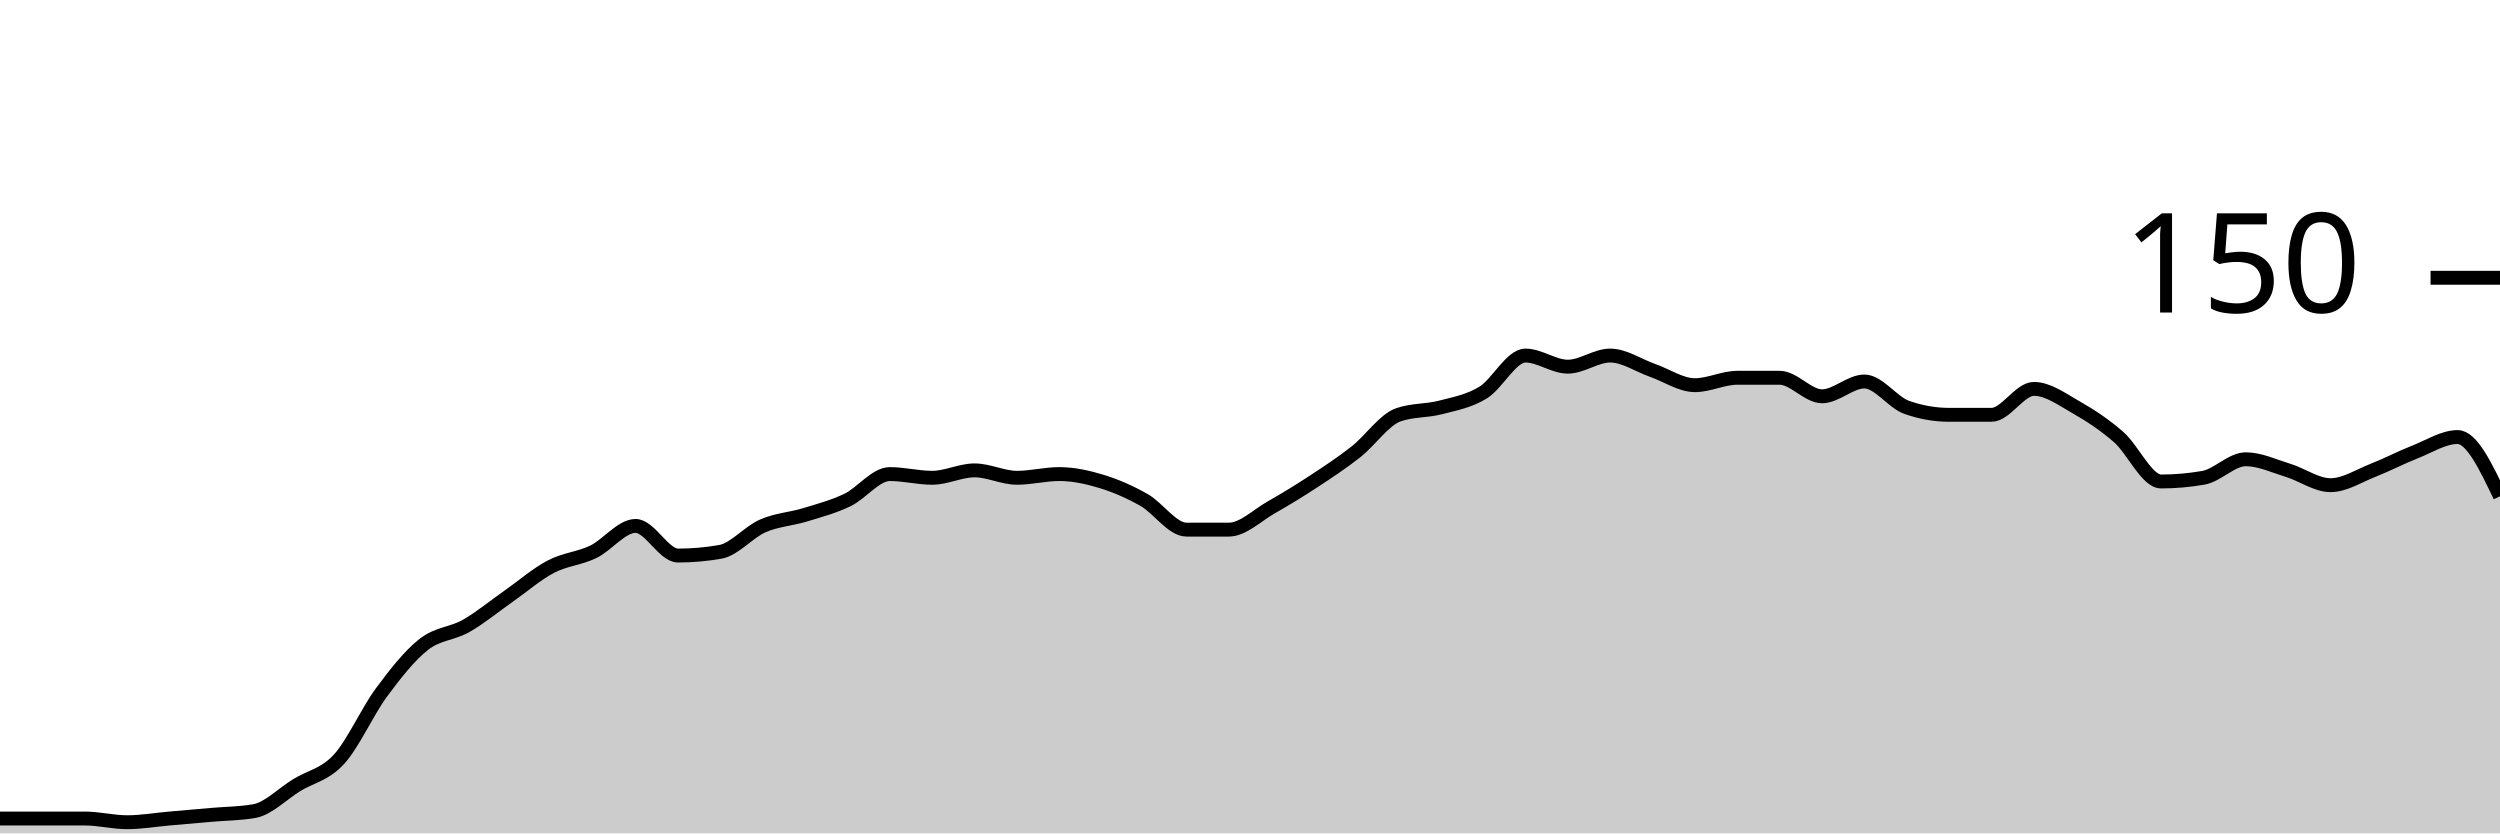
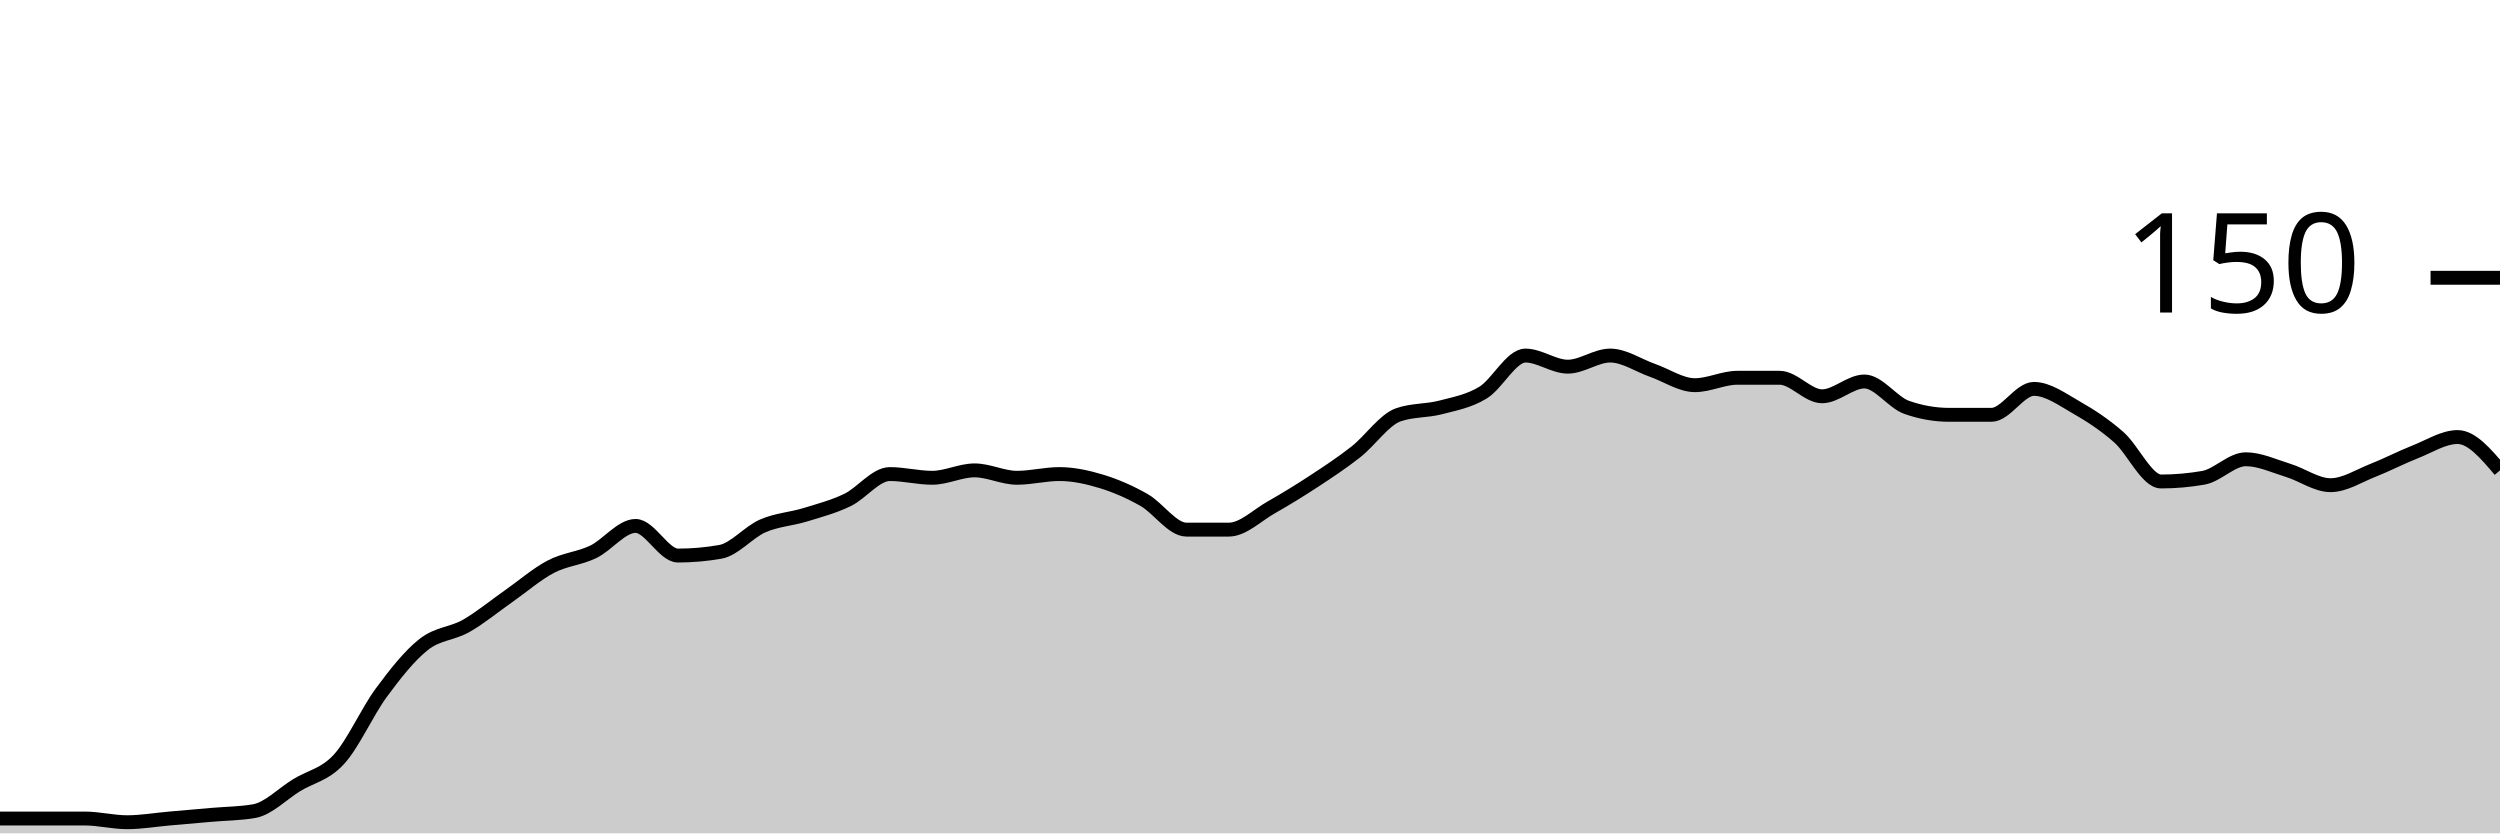
<svg xmlns="http://www.w3.org/2000/svg" viewBox="0 0 180 60">
  <g transform="translate(0,20)">
-     <path class="area" fill="rgba(0, 0, 0, 0.2)" d="M0,38.933C1.017,38.933,2.034,38.933,3.051,38.933C4.068,38.933,5.085,38.933,6.102,38.933C7.119,38.933,8.136,39.2,9.153,39.2C10.169,39.2,11.186,39.022,12.203,38.933C13.22,38.844,14.237,38.756,15.254,38.667C16.271,38.578,17.288,38.578,18.305,38.4C19.322,38.222,20.339,37.156,21.356,36.533C22.373,35.911,23.39,35.778,24.407,34.667C25.424,33.556,26.441,31.244,27.458,29.867C28.475,28.489,29.492,27.2,30.508,26.4C31.525,25.6,32.542,25.644,33.559,25.067C34.576,24.489,35.593,23.644,36.61,22.933C37.627,22.222,38.644,21.333,39.661,20.8C40.678,20.267,41.695,20.222,42.712,19.733C43.729,19.244,44.746,17.867,45.763,17.867C46.78,17.867,47.797,20,48.814,20C49.831,20,50.847,19.911,51.864,19.733C52.881,19.556,53.898,18.311,54.915,17.867C55.932,17.422,56.949,17.378,57.966,17.067C58.983,16.756,60,16.489,61.017,16C62.034,15.511,63.051,14.133,64.068,14.133C65.085,14.133,66.102,14.4,67.119,14.4C68.136,14.4,69.153,13.867,70.169,13.867C71.186,13.867,72.203,14.4,73.22,14.4C74.237,14.4,75.254,14.133,76.271,14.133C77.288,14.133,78.305,14.356,79.322,14.667C80.339,14.978,81.356,15.422,82.373,16C83.39,16.578,84.407,18.133,85.424,18.133C86.441,18.133,87.458,18.133,88.475,18.133C89.492,18.133,90.508,17.111,91.525,16.533C92.542,15.956,93.559,15.333,94.576,14.667C95.593,14,96.61,13.333,97.627,12.533C98.644,11.733,99.661,10.222,100.678,9.867C101.695,9.511,102.712,9.6,103.729,9.333C104.746,9.067,105.763,8.889,106.78,8.267C107.797,7.644,108.814,5.6,109.831,5.6C110.847,5.6,111.864,6.4,112.881,6.4C113.898,6.4,114.915,5.6,115.932,5.6C116.949,5.6,117.966,6.311,118.983,6.667C120,7.022,121.017,7.733,122.034,7.733C123.051,7.733,124.068,7.2,125.085,7.2C126.102,7.2,127.119,7.2,128.136,7.2C129.153,7.2,130.169,8.533,131.186,8.533C132.203,8.533,133.22,7.467,134.237,7.467C135.254,7.467,136.271,8.978,137.288,9.333C138.305,9.689,139.322,9.867,140.339,9.867C141.356,9.867,142.373,9.867,143.39,9.867C144.407,9.867,145.424,8,146.441,8C147.458,8,148.475,8.756,149.492,9.333C150.508,9.911,151.525,10.578,152.542,11.467C153.559,12.356,154.576,14.667,155.593,14.667C156.61,14.667,157.627,14.578,158.644,14.4C159.661,14.222,160.678,13.067,161.695,13.067C162.712,13.067,163.729,13.556,164.746,13.867C165.763,14.178,166.78,14.933,167.797,14.933C168.814,14.933,169.831,14.267,170.847,13.867C171.864,13.467,172.881,12.933,173.898,12.533C174.915,12.133,175.932,11.467,176.949,11.467C177.966,11.467,178.983,13.6,180,15.733L180,40C178.983,40,177.966,40,176.949,40C175.932,40,174.915,40,173.898,40C172.881,40,171.864,40,170.847,40C169.831,40,168.814,40,167.797,40C166.78,40,165.763,40,164.746,40C163.729,40,162.712,40,161.695,40C160.678,40,159.661,40,158.644,40C157.627,40,156.61,40,155.593,40C154.576,40,153.559,40,152.542,40C151.525,40,150.508,40,149.492,40C148.475,40,147.458,40,146.441,40C145.424,40,144.407,40,143.39,40C142.373,40,141.356,40,140.339,40C139.322,40,138.305,40,137.288,40C136.271,40,135.254,40,134.237,40C133.22,40,132.203,40,131.186,40C130.169,40,129.153,40,128.136,40C127.119,40,126.102,40,125.085,40C124.068,40,123.051,40,122.034,40C121.017,40,120,40,118.983,40C117.966,40,116.949,40,115.932,40C114.915,40,113.898,40,112.881,40C111.864,40,110.847,40,109.831,40C108.814,40,107.797,40,106.78,40C105.763,40,104.746,40,103.729,40C102.712,40,101.695,40,100.678,40C99.661,40,98.644,40,97.627,40C96.61,40,95.593,40,94.576,40C93.559,40,92.542,40,91.525,40C90.508,40,89.492,40,88.475,40C87.458,40,86.441,40,85.424,40C84.407,40,83.39,40,82.373,40C81.356,40,80.339,40,79.322,40C78.305,40,77.288,40,76.271,40C75.254,40,74.237,40,73.22,40C72.203,40,71.186,40,70.169,40C69.153,40,68.136,40,67.119,40C66.102,40,65.085,40,64.068,40C63.051,40,62.034,40,61.017,40C60,40,58.983,40,57.966,40C56.949,40,55.932,40,54.915,40C53.898,40,52.881,40,51.864,40C50.847,40,49.831,40,48.814,40C47.797,40,46.78,40,45.763,40C44.746,40,43.729,40,42.712,40C41.695,40,40.678,40,39.661,40C38.644,40,37.627,40,36.61,40C35.593,40,34.576,40,33.559,40C32.542,40,31.525,40,30.508,40C29.492,40,28.475,40,27.458,40C26.441,40,25.424,40,24.407,40C23.39,40,22.373,40,21.356,40C20.339,40,19.322,40,18.305,40C17.288,40,16.271,40,15.254,40C14.237,40,13.22,40,12.203,40C11.186,40,10.169,40,9.153,40C8.136,40,7.119,40,6.102,40C5.085,40,4.068,40,3.051,40C2.034,40,1.017,40,0,40Z" />
-     <path class="line" stroke="black" fill="none" d="M0,38.933C1.017,38.933,2.034,38.933,3.051,38.933C4.068,38.933,5.085,38.933,6.102,38.933C7.119,38.933,8.136,39.2,9.153,39.2C10.169,39.2,11.186,39.022,12.203,38.933C13.22,38.844,14.237,38.756,15.254,38.667C16.271,38.578,17.288,38.578,18.305,38.4C19.322,38.222,20.339,37.156,21.356,36.533C22.373,35.911,23.39,35.778,24.407,34.667C25.424,33.556,26.441,31.244,27.458,29.867C28.475,28.489,29.492,27.2,30.508,26.4C31.525,25.6,32.542,25.644,33.559,25.067C34.576,24.489,35.593,23.644,36.61,22.933C37.627,22.222,38.644,21.333,39.661,20.8C40.678,20.267,41.695,20.222,42.712,19.733C43.729,19.244,44.746,17.867,45.763,17.867C46.78,17.867,47.797,20,48.814,20C49.831,20,50.847,19.911,51.864,19.733C52.881,19.556,53.898,18.311,54.915,17.867C55.932,17.422,56.949,17.378,57.966,17.067C58.983,16.756,60,16.489,61.017,16C62.034,15.511,63.051,14.133,64.068,14.133C65.085,14.133,66.102,14.4,67.119,14.4C68.136,14.4,69.153,13.867,70.169,13.867C71.186,13.867,72.203,14.4,73.22,14.4C74.237,14.4,75.254,14.133,76.271,14.133C77.288,14.133,78.305,14.356,79.322,14.667C80.339,14.978,81.356,15.422,82.373,16C83.39,16.578,84.407,18.133,85.424,18.133C86.441,18.133,87.458,18.133,88.475,18.133C89.492,18.133,90.508,17.111,91.525,16.533C92.542,15.956,93.559,15.333,94.576,14.667C95.593,14,96.61,13.333,97.627,12.533C98.644,11.733,99.661,10.222,100.678,9.867C101.695,9.511,102.712,9.6,103.729,9.333C104.746,9.067,105.763,8.889,106.78,8.267C107.797,7.644,108.814,5.6,109.831,5.6C110.847,5.6,111.864,6.4,112.881,6.4C113.898,6.4,114.915,5.6,115.932,5.6C116.949,5.6,117.966,6.311,118.983,6.667C120,7.022,121.017,7.733,122.034,7.733C123.051,7.733,124.068,7.2,125.085,7.2C126.102,7.2,127.119,7.2,128.136,7.2C129.153,7.2,130.169,8.533,131.186,8.533C132.203,8.533,133.22,7.467,134.237,7.467C135.254,7.467,136.271,8.978,137.288,9.333C138.305,9.689,139.322,9.867,140.339,9.867C141.356,9.867,142.373,9.867,143.39,9.867C144.407,9.867,145.424,8,146.441,8C147.458,8,148.475,8.756,149.492,9.333C150.508,9.911,151.525,10.578,152.542,11.467C153.559,12.356,154.576,14.667,155.593,14.667C156.61,14.667,157.627,14.578,158.644,14.4C159.661,14.222,160.678,13.067,161.695,13.067C162.712,13.067,163.729,13.556,164.746,13.867C165.763,14.178,166.78,14.933,167.797,14.933C168.814,14.933,169.831,14.267,170.847,13.867C171.864,13.467,172.881,12.933,173.898,12.533C174.915,12.133,175.932,11.467,176.949,11.467C177.966,11.467,178.983,13.6,180,15.733" />
+     <path class="area" fill="rgba(0, 0, 0, 0.2)" d="M0,38.933C1.017,38.933,2.034,38.933,3.051,38.933C4.068,38.933,5.085,38.933,6.102,38.933C7.119,38.933,8.136,39.2,9.153,39.2C10.169,39.2,11.186,39.022,12.203,38.933C13.22,38.844,14.237,38.756,15.254,38.667C16.271,38.578,17.288,38.578,18.305,38.4C19.322,38.222,20.339,37.156,21.356,36.533C22.373,35.911,23.39,35.778,24.407,34.667C25.424,33.556,26.441,31.244,27.458,29.867C28.475,28.489,29.492,27.2,30.508,26.4C31.525,25.6,32.542,25.644,33.559,25.067C34.576,24.489,35.593,23.644,36.61,22.933C37.627,22.222,38.644,21.333,39.661,20.8C40.678,20.267,41.695,20.222,42.712,19.733C43.729,19.244,44.746,17.867,45.763,17.867C46.78,17.867,47.797,20,48.814,20C49.831,20,50.847,19.911,51.864,19.733C52.881,19.556,53.898,18.311,54.915,17.867C55.932,17.422,56.949,17.378,57.966,17.067C58.983,16.756,60,16.489,61.017,16C62.034,15.511,63.051,14.133,64.068,14.133C65.085,14.133,66.102,14.4,67.119,14.4C68.136,14.4,69.153,13.867,70.169,13.867C71.186,13.867,72.203,14.4,73.22,14.4C74.237,14.4,75.254,14.133,76.271,14.133C77.288,14.133,78.305,14.356,79.322,14.667C80.339,14.978,81.356,15.422,82.373,16C83.39,16.578,84.407,18.133,85.424,18.133C86.441,18.133,87.458,18.133,88.475,18.133C89.492,18.133,90.508,17.111,91.525,16.533C92.542,15.956,93.559,15.333,94.576,14.667C95.593,14,96.61,13.333,97.627,12.533C98.644,11.733,99.661,10.222,100.678,9.867C101.695,9.511,102.712,9.6,103.729,9.333C104.746,9.067,105.763,8.889,106.78,8.267C107.797,7.644,108.814,5.6,109.831,5.6C110.847,5.6,111.864,6.4,112.881,6.4C113.898,6.4,114.915,5.6,115.932,5.6C116.949,5.6,117.966,6.311,118.983,6.667C120,7.022,121.017,7.733,122.034,7.733C123.051,7.733,124.068,7.2,125.085,7.2C126.102,7.2,127.119,7.2,128.136,7.2C129.153,7.2,130.169,8.533,131.186,8.533C132.203,8.533,133.22,7.467,134.237,7.467C135.254,7.467,136.271,8.978,137.288,9.333C138.305,9.689,139.322,9.867,140.339,9.867C141.356,9.867,142.373,9.867,143.39,9.867C144.407,9.867,145.424,8,146.441,8C147.458,8,148.475,8.756,149.492,9.333C150.508,9.911,151.525,10.578,152.542,11.467C153.559,12.356,154.576,14.667,155.593,14.667C156.61,14.667,157.627,14.578,158.644,14.4C159.661,14.222,160.678,13.067,161.695,13.067C162.712,13.067,163.729,13.556,164.746,13.867C165.763,14.178,166.78,14.933,167.797,14.933C168.814,14.933,169.831,14.267,170.847,13.867C171.864,13.467,172.881,12.933,173.898,12.533C174.915,12.133,175.932,11.467,176.949,11.467C177.966,11.467,178.983,12.667,180,13.867L180,40C178.983,40,177.966,40,176.949,40C175.932,40,174.915,40,173.898,40C172.881,40,171.864,40,170.847,40C169.831,40,168.814,40,167.797,40C166.78,40,165.763,40,164.746,40C163.729,40,162.712,40,161.695,40C160.678,40,159.661,40,158.644,40C157.627,40,156.61,40,155.593,40C154.576,40,153.559,40,152.542,40C151.525,40,150.508,40,149.492,40C148.475,40,147.458,40,146.441,40C145.424,40,144.407,40,143.39,40C142.373,40,141.356,40,140.339,40C139.322,40,138.305,40,137.288,40C136.271,40,135.254,40,134.237,40C133.22,40,132.203,40,131.186,40C130.169,40,129.153,40,128.136,40C127.119,40,126.102,40,125.085,40C124.068,40,123.051,40,122.034,40C121.017,40,120,40,118.983,40C117.966,40,116.949,40,115.932,40C114.915,40,113.898,40,112.881,40C111.864,40,110.847,40,109.831,40C108.814,40,107.797,40,106.78,40C105.763,40,104.746,40,103.729,40C102.712,40,101.695,40,100.678,40C99.661,40,98.644,40,97.627,40C96.61,40,95.593,40,94.576,40C93.559,40,92.542,40,91.525,40C90.508,40,89.492,40,88.475,40C87.458,40,86.441,40,85.424,40C84.407,40,83.39,40,82.373,40C81.356,40,80.339,40,79.322,40C78.305,40,77.288,40,76.271,40C75.254,40,74.237,40,73.22,40C72.203,40,71.186,40,70.169,40C69.153,40,68.136,40,67.119,40C66.102,40,65.085,40,64.068,40C63.051,40,62.034,40,61.017,40C60,40,58.983,40,57.966,40C56.949,40,55.932,40,54.915,40C53.898,40,52.881,40,51.864,40C50.847,40,49.831,40,48.814,40C47.797,40,46.78,40,45.763,40C44.746,40,43.729,40,42.712,40C41.695,40,40.678,40,39.661,40C38.644,40,37.627,40,36.61,40C35.593,40,34.576,40,33.559,40C32.542,40,31.525,40,30.508,40C29.492,40,28.475,40,27.458,40C26.441,40,25.424,40,24.407,40C23.39,40,22.373,40,21.356,40C20.339,40,19.322,40,18.305,40C17.288,40,16.271,40,15.254,40C14.237,40,13.22,40,12.203,40C11.186,40,10.169,40,9.153,40C8.136,40,7.119,40,6.102,40C5.085,40,4.068,40,3.051,40C2.034,40,1.017,40,0,40Z" />
+     <path class="line" stroke="black" fill="none" d="M0,38.933C1.017,38.933,2.034,38.933,3.051,38.933C4.068,38.933,5.085,38.933,6.102,38.933C7.119,38.933,8.136,39.2,9.153,39.2C10.169,39.2,11.186,39.022,12.203,38.933C13.22,38.844,14.237,38.756,15.254,38.667C16.271,38.578,17.288,38.578,18.305,38.4C19.322,38.222,20.339,37.156,21.356,36.533C22.373,35.911,23.39,35.778,24.407,34.667C25.424,33.556,26.441,31.244,27.458,29.867C28.475,28.489,29.492,27.2,30.508,26.4C31.525,25.6,32.542,25.644,33.559,25.067C34.576,24.489,35.593,23.644,36.61,22.933C37.627,22.222,38.644,21.333,39.661,20.8C40.678,20.267,41.695,20.222,42.712,19.733C43.729,19.244,44.746,17.867,45.763,17.867C46.78,17.867,47.797,20,48.814,20C49.831,20,50.847,19.911,51.864,19.733C52.881,19.556,53.898,18.311,54.915,17.867C55.932,17.422,56.949,17.378,57.966,17.067C58.983,16.756,60,16.489,61.017,16C62.034,15.511,63.051,14.133,64.068,14.133C65.085,14.133,66.102,14.4,67.119,14.4C68.136,14.4,69.153,13.867,70.169,13.867C71.186,13.867,72.203,14.4,73.22,14.4C74.237,14.4,75.254,14.133,76.271,14.133C77.288,14.133,78.305,14.356,79.322,14.667C80.339,14.978,81.356,15.422,82.373,16C83.39,16.578,84.407,18.133,85.424,18.133C86.441,18.133,87.458,18.133,88.475,18.133C89.492,18.133,90.508,17.111,91.525,16.533C92.542,15.956,93.559,15.333,94.576,14.667C95.593,14,96.61,13.333,97.627,12.533C98.644,11.733,99.661,10.222,100.678,9.867C101.695,9.511,102.712,9.6,103.729,9.333C104.746,9.067,105.763,8.889,106.78,8.267C107.797,7.644,108.814,5.6,109.831,5.6C110.847,5.6,111.864,6.4,112.881,6.4C113.898,6.4,114.915,5.6,115.932,5.6C116.949,5.6,117.966,6.311,118.983,6.667C120,7.022,121.017,7.733,122.034,7.733C123.051,7.733,124.068,7.2,125.085,7.2C126.102,7.2,127.119,7.2,128.136,7.2C129.153,7.2,130.169,8.533,131.186,8.533C132.203,8.533,133.22,7.467,134.237,7.467C135.254,7.467,136.271,8.978,137.288,9.333C138.305,9.689,139.322,9.867,140.339,9.867C141.356,9.867,142.373,9.867,143.39,9.867C144.407,9.867,145.424,8,146.441,8C147.458,8,148.475,8.756,149.492,9.333C150.508,9.911,151.525,10.578,152.542,11.467C153.559,12.356,154.576,14.667,155.593,14.667C156.61,14.667,157.627,14.578,158.644,14.4C159.661,14.222,160.678,13.067,161.695,13.067C162.712,13.067,163.729,13.556,164.746,13.867C165.763,14.178,166.78,14.933,167.797,14.933C168.814,14.933,169.831,14.267,170.847,13.867C171.864,13.467,172.881,12.933,173.898,12.533C174.915,12.133,175.932,11.467,176.949,11.467C177.966,11.467,178.983,12.667,180,13.867" />
    <path class="axis-ceiling" stroke-width="1" stroke="black" fill="none" d="M175,0L180,0" />
    <text class="axis-ceiling-label" font-family="sans-serif" text-anchor="end" font-size="10px" x="170" y="2.5">150</text>
  </g>
</svg>
